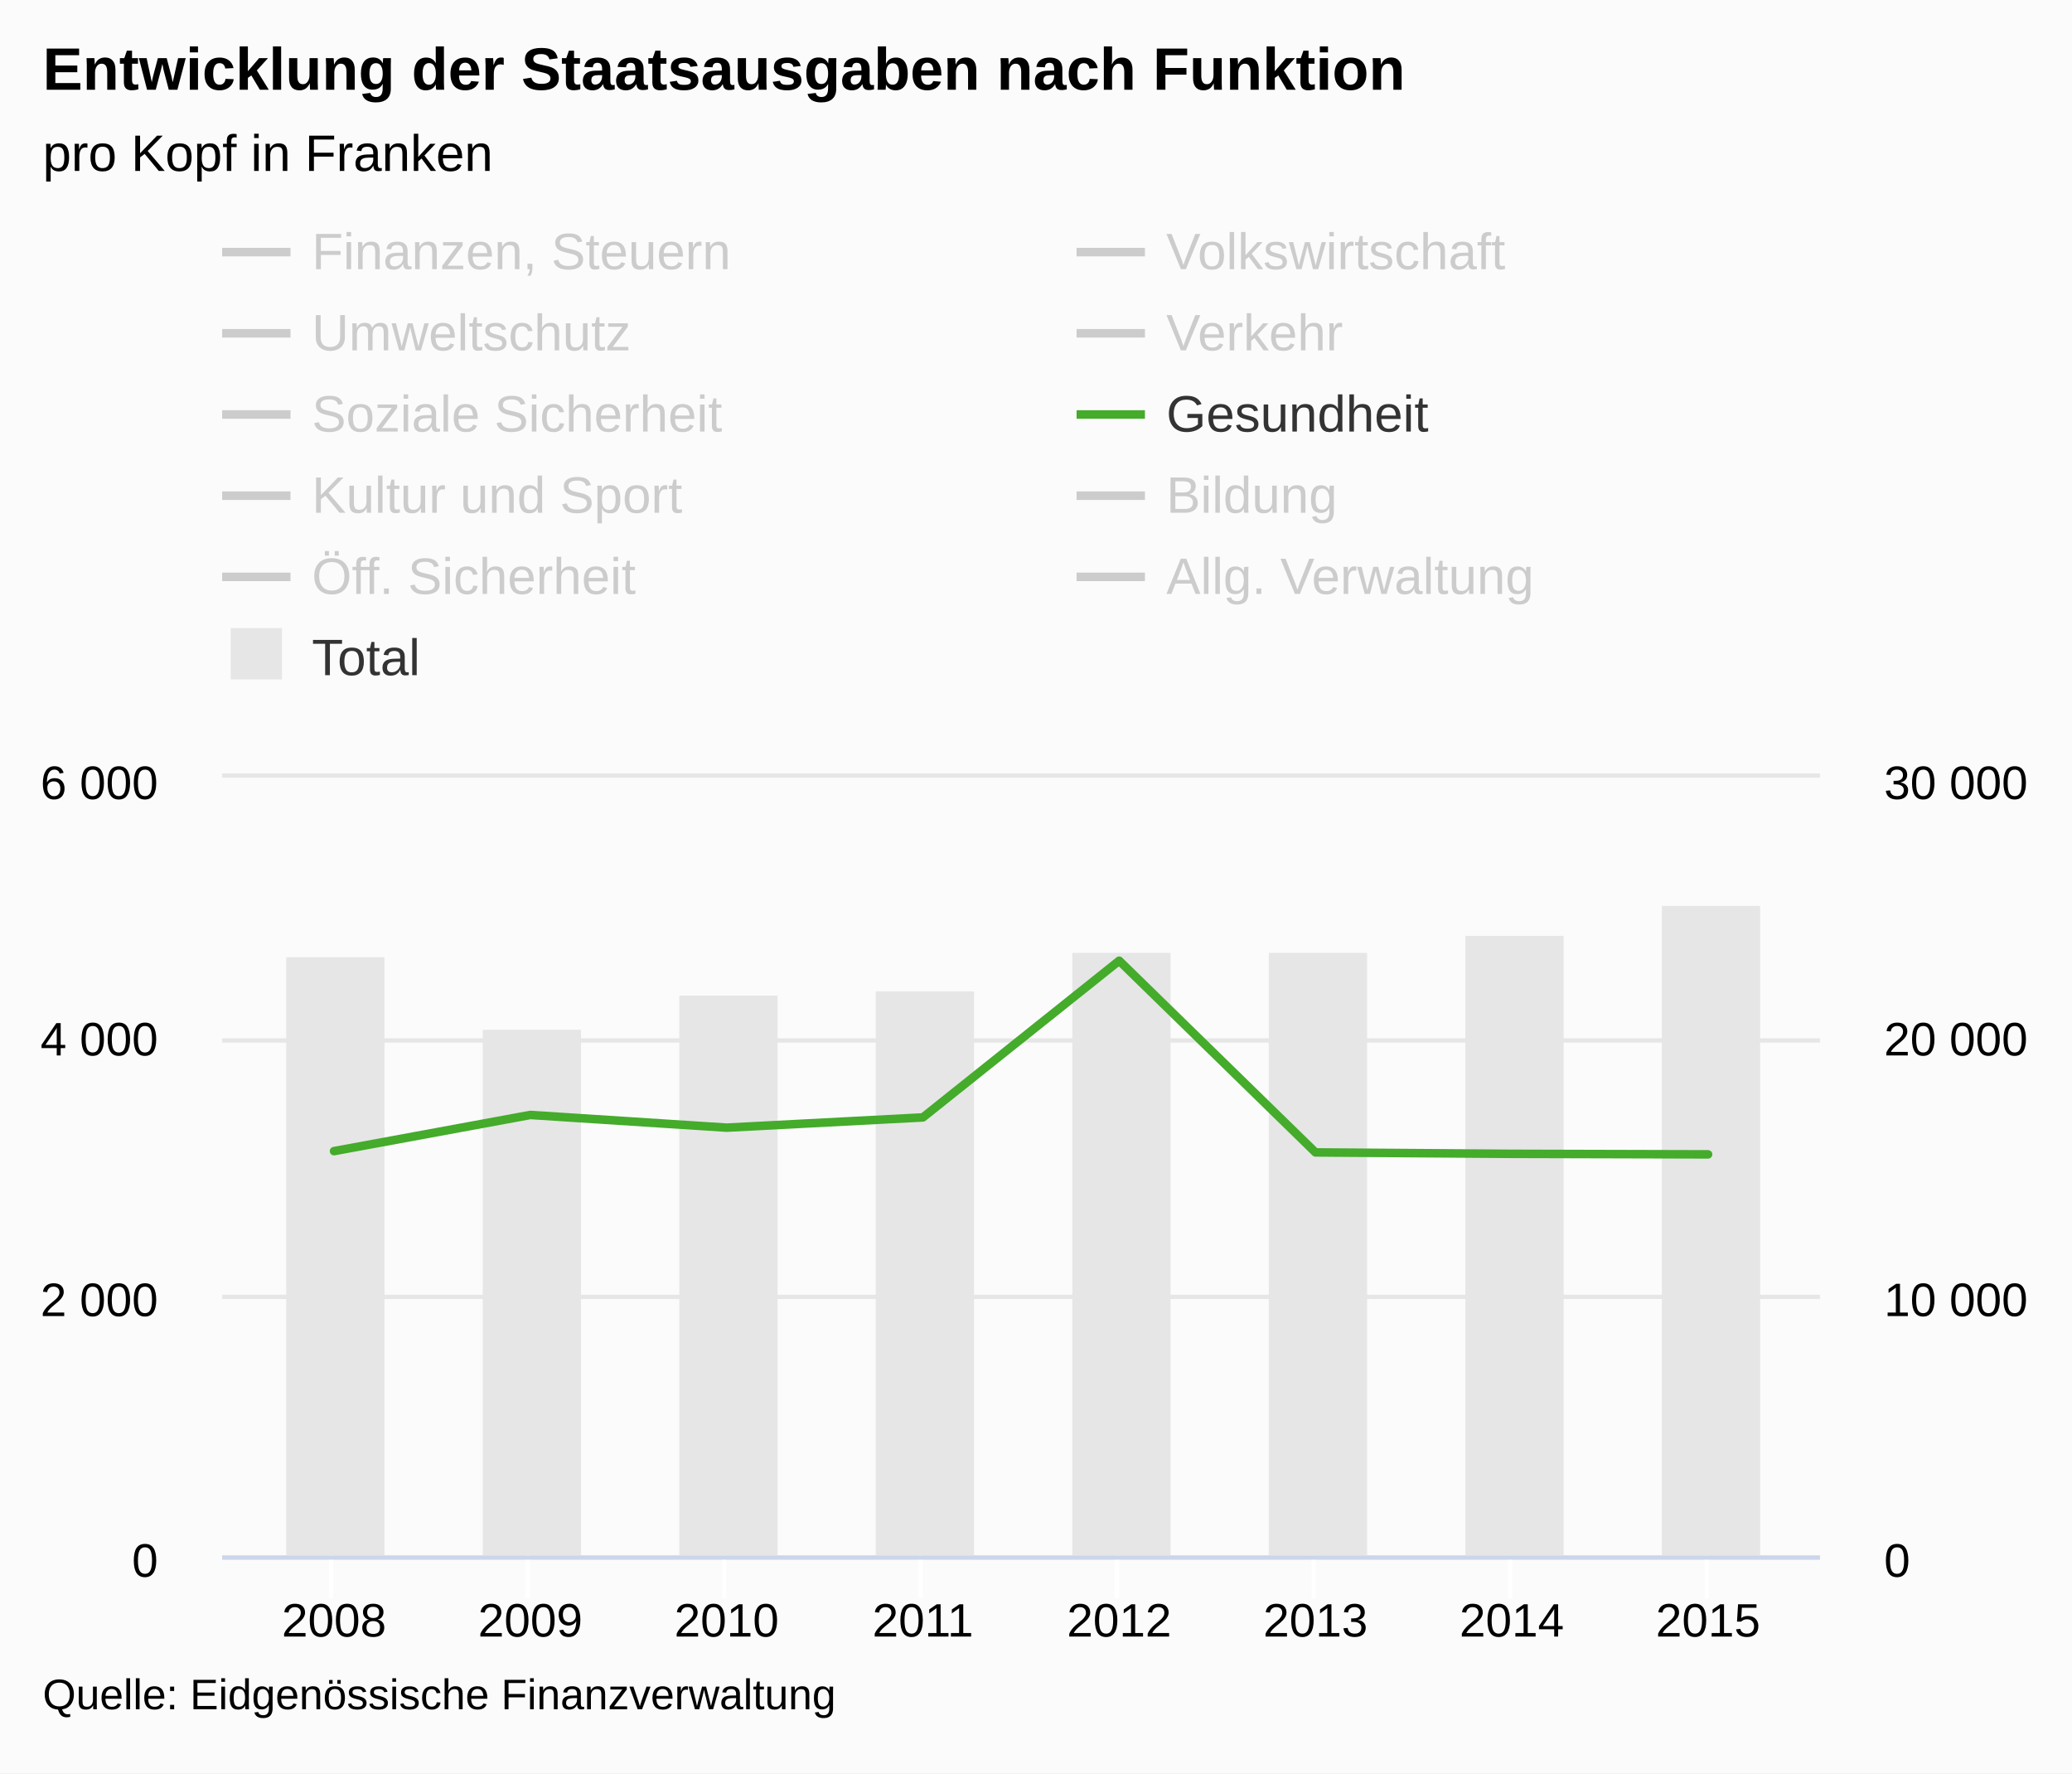
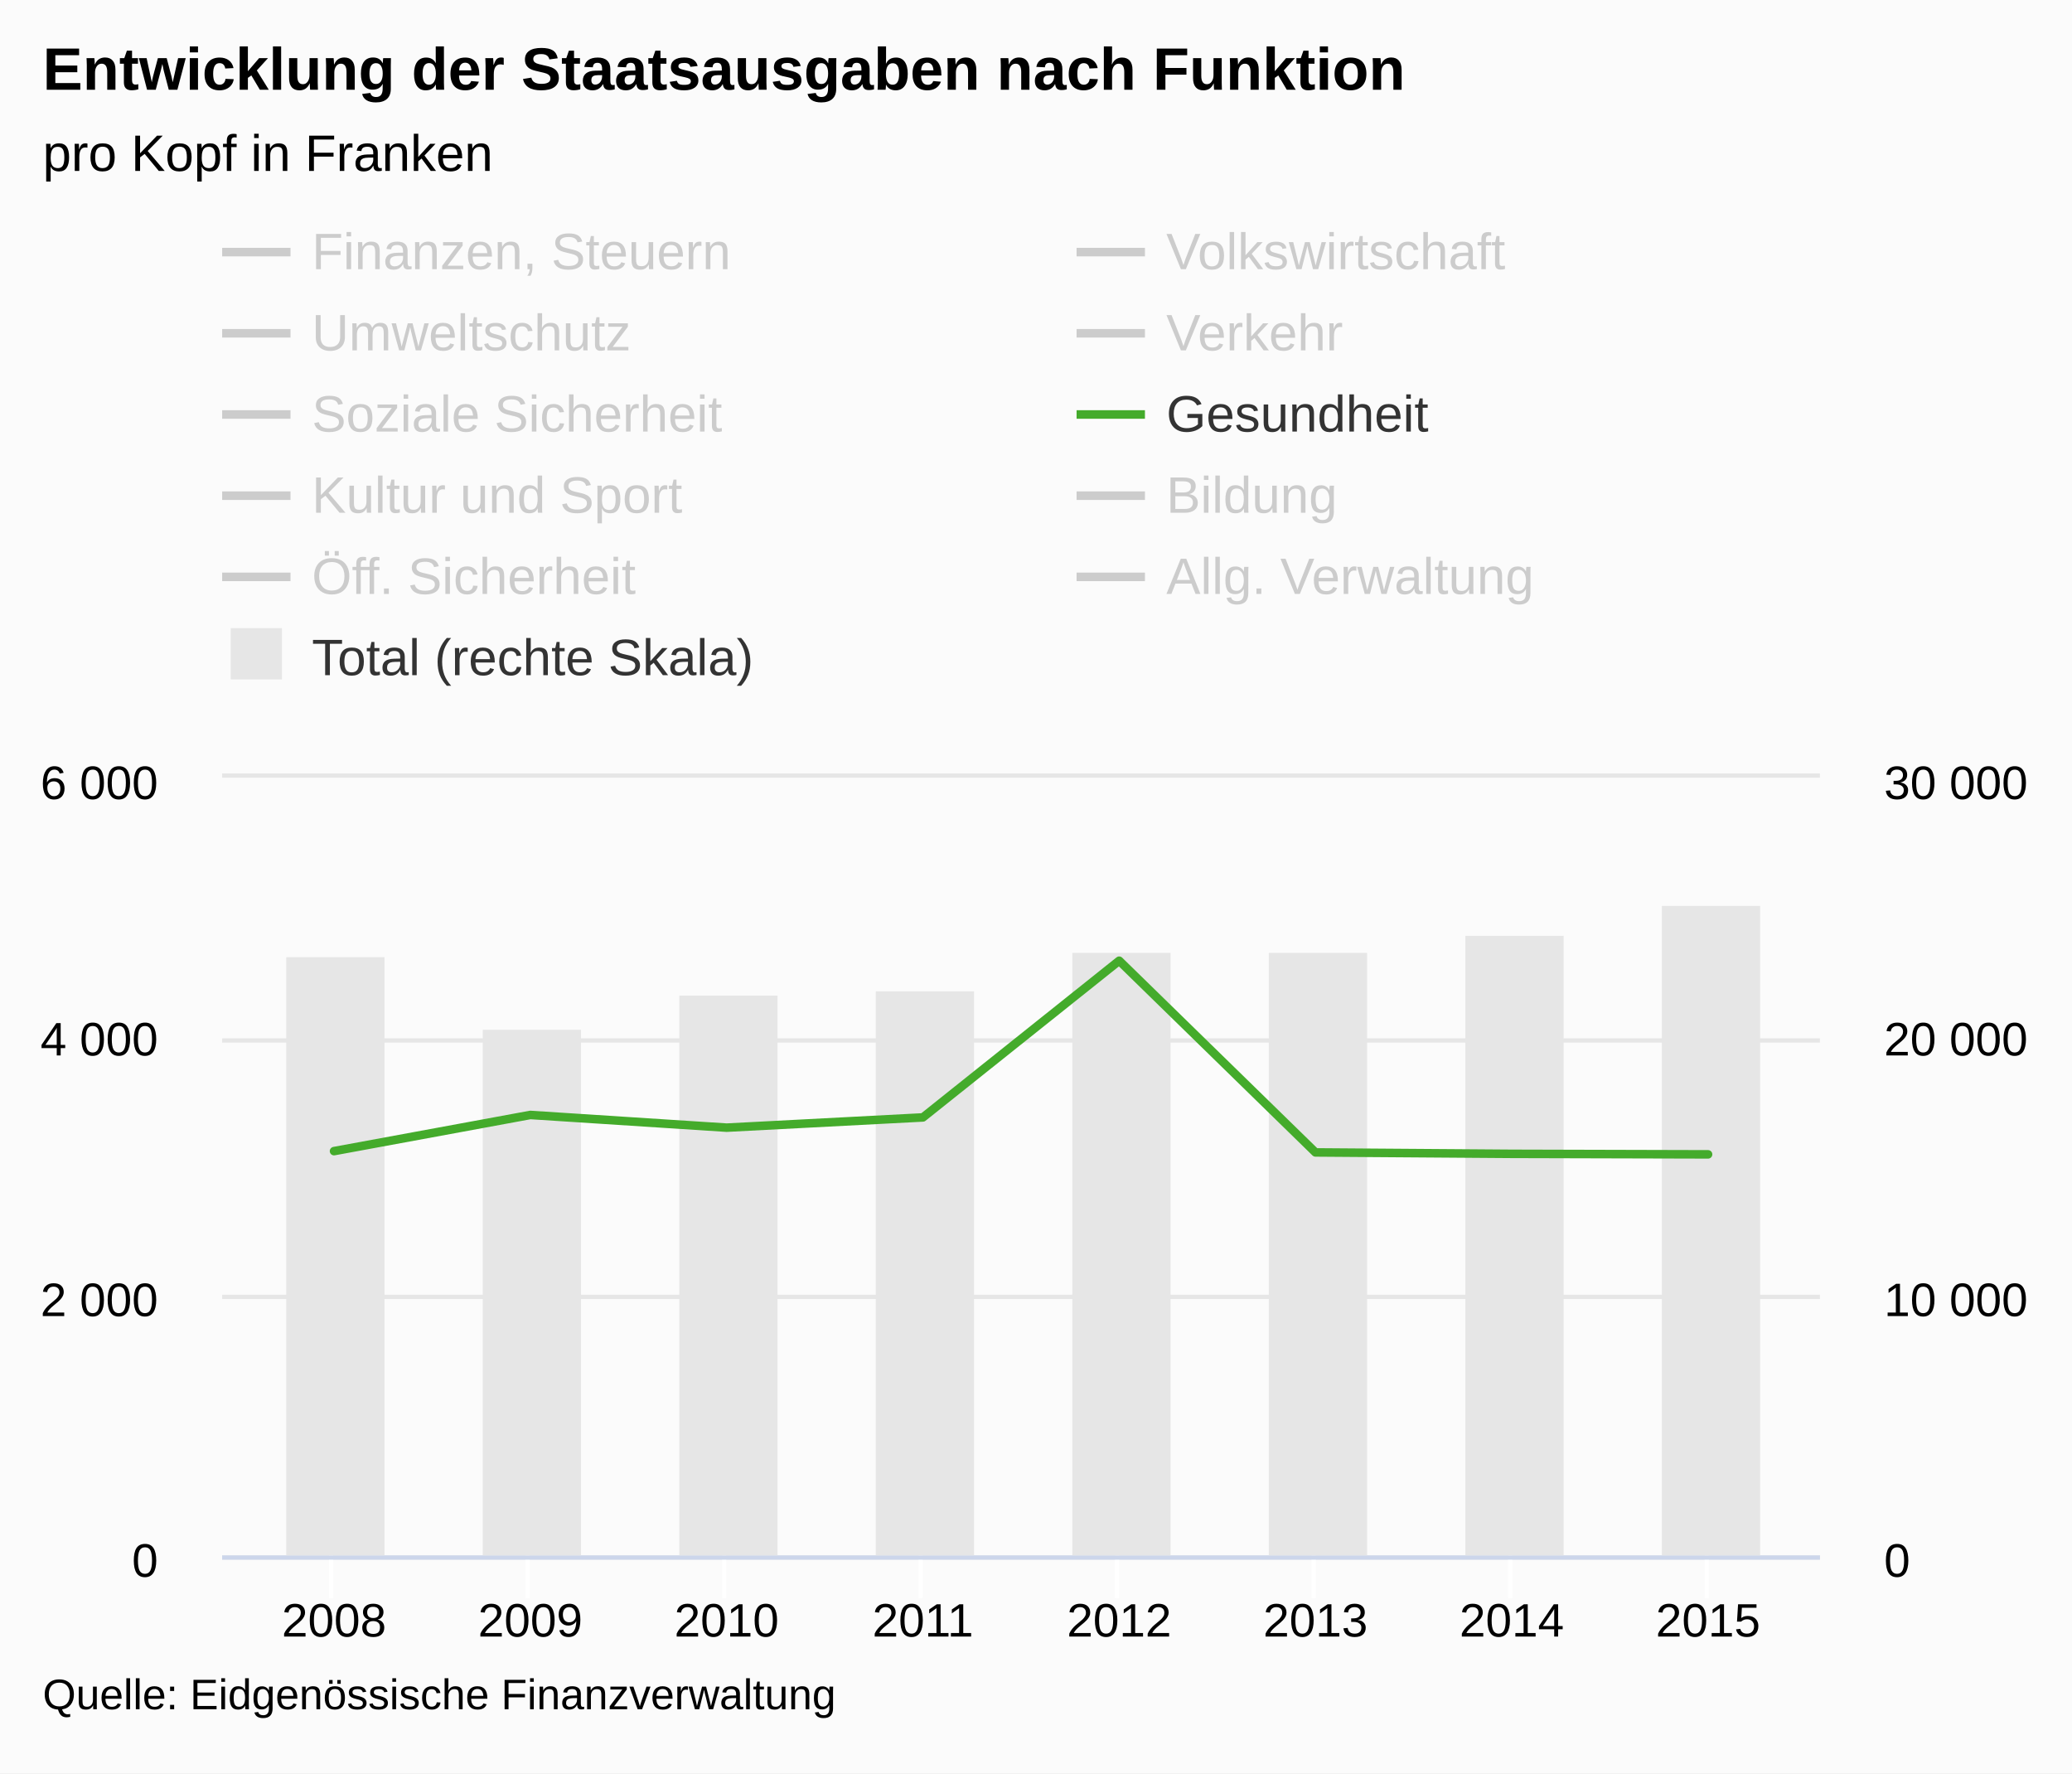
<svg xmlns="http://www.w3.org/2000/svg" version="1.1" class="highcharts-root" style="font-family:arial;font-size:12px;" viewBox="0 0 485 415">
  <defs>
    <clipPath>
      <rect x="0" y="0" width="374" height="182" fill="none" />
    </clipPath>
    <clipPath id="a">
      <rect x="0" y="0" width="374" height="182" fill="none" />
    </clipPath>
    <clipPath id="b">
      <rect x="0" y="0" width="374" height="182" fill="none" />
    </clipPath>
  </defs>
  <rect fill="#fbfbfb" class="highcharts-background" x="0" y="0" width="485" height="415" rx="0" ry="0" />
  <rect fill="none" class="highcharts-plot-background" x="52" y="182" width="374" height="182" />
  <g class="highcharts-pane-group" />
  <g class="highcharts-grid highcharts-xaxis-grid ">
    <path fill="none" class="highcharts-grid-line" d="M 77.5 182 L 77.5 364" opacity="1" />
    <path fill="none" class="highcharts-grid-line" d="M 123.5 182 L 123.5 364" opacity="1" />
    <path fill="none" class="highcharts-grid-line" d="M 169.5 182 L 169.5 364" opacity="1" />
    <path fill="none" class="highcharts-grid-line" d="M 215.5 182 L 215.5 364" opacity="1" />
    <path fill="none" class="highcharts-grid-line" d="M 261.5 182 L 261.5 364" opacity="1" />
    <path fill="none" class="highcharts-grid-line" d="M 307.5 182 L 307.5 364" opacity="1" />
    <path fill="none" class="highcharts-grid-line" d="M 353.5 182 L 353.5 364" opacity="1" />
    <path fill="none" class="highcharts-grid-line" d="M 399.5 182 L 399.5 364" opacity="1" />
  </g>
  <g class="highcharts-grid highcharts-yaxis-grid ">
    <path fill="none" stroke="#e6e6e6" stroke-width="1" class="highcharts-grid-line" d="M 52 364.5 L 426 364.5" opacity="1" />
    <path fill="none" stroke="#e6e6e6" stroke-width="1" class="highcharts-grid-line" d="M 52 303.5 L 426 303.5" opacity="1" />
    <path fill="none" stroke="#e6e6e6" stroke-width="1" class="highcharts-grid-line" d="M 52 243.5 L 426 243.5" opacity="1" />
    <path fill="none" stroke="#e6e6e6" stroke-width="1" class="highcharts-grid-line" d="M 52 181.5 L 426 181.5" opacity="1" />
  </g>
  <g class="highcharts-grid highcharts-yaxis-grid ">
    <path fill="none" class="highcharts-grid-line" d="M 52 364.5 L 426 364.5" opacity="1" />
    <path fill="none" class="highcharts-grid-line" d="M 52 303.5 L 426 303.5" opacity="1" />
    <path fill="none" class="highcharts-grid-line" d="M 52 243.5 L 426 243.5" opacity="1" />
    <path fill="none" class="highcharts-grid-line" d="M 52 182.5 L 426 182.5" opacity="1" />
  </g>
  <rect fill="none" class="highcharts-plot-border" x="52" y="182" width="374" height="182" />
  <g class="highcharts-axis highcharts-xaxis ">
    <path fill="none" class="highcharts-tick" stroke="#FFFFFF" stroke-width="1" d="M 77.5 364 L 77.5 374" opacity="1" />
    <path fill="none" class="highcharts-tick" stroke="#FFFFFF" stroke-width="1" d="M 123.5 364 L 123.5 374" opacity="1" />
    <path fill="none" class="highcharts-tick" stroke="#FFFFFF" stroke-width="1" d="M 169.5 364 L 169.5 374" opacity="1" />
    <path fill="none" class="highcharts-tick" stroke="#FFFFFF" stroke-width="1" d="M 215.5 364 L 215.5 374" opacity="1" />
    <path fill="none" class="highcharts-tick" stroke="#FFFFFF" stroke-width="1" d="M 261.5 364 L 261.5 374" opacity="1" />
    <path fill="none" class="highcharts-tick" stroke="#FFFFFF" stroke-width="1" d="M 307.5 364 L 307.5 374" opacity="1" />
    <path fill="none" class="highcharts-tick" stroke="#FFFFFF" stroke-width="1" d="M 353.5 364 L 353.5 374" opacity="1" />
    <path fill="none" class="highcharts-tick" stroke="#FFFFFF" stroke-width="1" d="M 399.5 364 L 399.5 374" opacity="1" />
    <path fill="none" class="highcharts-axis-line" stroke="#ccd6eb" stroke-width="1" d="M 52 364.5 L 426 364.5" />
  </g>
  <g class="highcharts-axis highcharts-yaxis ">
    <path fill="none" class="highcharts-axis-line" d="M 52 182 L 52 364" />
  </g>
  <g class="highcharts-axis highcharts-yaxis ">
    <path fill="none" class="highcharts-axis-line" d="M 426 182 L 426 364" />
  </g>
  <g class="highcharts-series-group">
    <g class="highcharts-series highcharts-series-0 highcharts-column-series highcharts-color-undefined " transform="translate(52,182) scale(1 1)" clip-path="url(#a)">
      <rect x="15" y="42" width="23" height="141" fill="#E6E6E6" class="highcharts-point" />
      <rect x="61" y="59" width="23" height="124" fill="#E6E6E6" class="highcharts-point" />
      <rect x="107" y="51" width="23" height="132" fill="#E6E6E6" class="highcharts-point" />
      <rect x="153" y="50" width="23" height="133" fill="#E6E6E6" class="highcharts-point" />
      <rect x="199" y="41" width="23" height="142" fill="#E6E6E6" class="highcharts-point" />
      <rect x="245" y="41" width="23" height="142" fill="#E6E6E6" class="highcharts-point" />
      <rect x="291" y="37" width="23" height="146" fill="#E6E6E6" class="highcharts-point" />
      <rect x="337" y="30" width="23" height="153" fill="#E6E6E6" class="highcharts-point" />
    </g>
    <g class="highcharts-markers highcharts-series-0 highcharts-column-series highcharts-color-undefined " transform="translate(52,182) scale(1 1)" clip-path="none" />
    <g class="highcharts-series highcharts-series-1 highcharts-line-series highcharts-color-undefined " visibility="hidden" transform="translate(52,182) scale(1 1)" clip-path="url(#b)">
      <path fill="none" d="M 26.189 139.624 L 72.135 139.018 L 118.081 141.535 L 164.027 139.078 L 209.973 139.685 L 255.919 129.281 L 301.865 131.98 L 347.811 135.802" class="highcharts-graph" stroke="#cd9c00" stroke-width="2" stroke-linejoin="round" stroke-linecap="round" />
    </g>
    <g class="highcharts-markers highcharts-series-1 highcharts-line-series highcharts-color-undefined " visibility="hidden" transform="translate(52,182) scale(1 1)" clip-path="none" />
    <g class="highcharts-series highcharts-series-2 highcharts-line-series highcharts-color-undefined " visibility="hidden" transform="translate(52,182) scale(1 1)" clip-path="url(#b)">
      <path fill="none" d="M 26.189 174.72 L 72.135 168.441 L 118.081 159.857 L 164.027 176.54 L 209.973 179.331 L 255.919 179.422 L 301.865 178.36 L 347.811 163.861" class="highcharts-graph" stroke="#ff8028" stroke-width="2" stroke-linejoin="round" stroke-linecap="round" />
    </g>
    <g class="highcharts-markers highcharts-series-2 highcharts-line-series highcharts-color-undefined " visibility="hidden" transform="translate(52,182) scale(1 1)" clip-path="none" />
    <g class="highcharts-series highcharts-series-3 highcharts-line-series highcharts-color-undefined " visibility="hidden" transform="translate(52,182) scale(1 1)" clip-path="url(#b)">
      <path fill="none" d="M 26.189 163.315 L 72.135 167.47 L 118.081 166.985 L 164.027 166.803 L 209.973 168.259 L 255.919 168.653 L 301.865 169.26 L 347.811 167.925" class="highcharts-graph" stroke="#b00000" stroke-width="2" stroke-linejoin="round" stroke-linecap="round" />
    </g>
    <g class="highcharts-markers highcharts-series-3 highcharts-line-series highcharts-color-undefined " visibility="hidden" transform="translate(52,182) scale(1 1)" clip-path="none" />
    <g class="highcharts-series highcharts-series-4 highcharts-line-series highcharts-color-undefined " visibility="hidden" transform="translate(52,182) scale(1 1)" clip-path="url(#b)">
      <path fill="none" d="M 26.189 157.733 L 72.135 161.677 L 118.081 162.223 L 164.027 162.071 L 209.973 154.002 L 255.919 133.588 L 301.865 142.172 L 347.811 138.32" class="highcharts-graph" stroke="#672773" stroke-width="2" stroke-linejoin="round" stroke-linecap="round" />
    </g>
    <g class="highcharts-markers highcharts-series-4 highcharts-line-series highcharts-color-undefined " visibility="hidden" transform="translate(52,182) scale(1 1)" clip-path="none" />
    <g class="highcharts-series highcharts-series-5 highcharts-line-series highcharts-color-undefined " visibility="hidden" transform="translate(52,182) scale(1 1)" clip-path="url(#b)">
      <path fill="none" d="M 26.189 66.976 L 72.135 59.605 L 118.081 56.632 L 164.027 50.596 L 209.973 42.861 L 255.919 42.376 L 301.865 33.003 L 347.811 43.771" class="highcharts-graph" stroke="#007a2f" stroke-width="2" stroke-linejoin="round" stroke-linecap="round" />
    </g>
    <g class="highcharts-markers highcharts-series-5 highcharts-line-series highcharts-color-undefined " visibility="hidden" transform="translate(52,182) scale(1 1)" clip-path="none" />
    <g class="highcharts-series highcharts-series-6 highcharts-line-series highcharts-color-undefined " transform="translate(52,182) scale(1 1)" clip-path="url(#b)">
      <path fill="none" d="M 26.189 87.39 L 72.135 78.927 L 118.081 81.9 L 164.027 79.504 L 209.973 42.831 L 255.919 87.694 L 301.865 88.027 L 347.811 88.149" class="highcharts-graph" stroke="#44ab2b" stroke-width="2" stroke-linejoin="round" stroke-linecap="round" />
    </g>
    <g class="highcharts-markers highcharts-series-6 highcharts-line-series highcharts-color-undefined " transform="translate(52,182) scale(1 1)" clip-path="none" />
    <g class="highcharts-series highcharts-series-7 highcharts-line-series highcharts-color-undefined " visibility="hidden" transform="translate(52,182) scale(1 1)" clip-path="url(#b)">
      <path fill="none" d="M 26.189 142.476 L 72.135 146.51 L 118.081 145.479 L 164.027 143.81 L 209.973 140.352 L 255.919 142.779 L 301.865 137.774 L 347.811 131.04" class="highcharts-graph" stroke="#b475ab" stroke-width="2" stroke-linejoin="round" stroke-linecap="round" />
    </g>
    <g class="highcharts-markers highcharts-series-7 highcharts-line-series highcharts-color-undefined " visibility="hidden" transform="translate(52,182) scale(1 1)" clip-path="none" />
    <g class="highcharts-series highcharts-series-8 highcharts-line-series highcharts-color-undefined " visibility="hidden" transform="translate(52,182) scale(1 1)" clip-path="url(#b)">
      <path fill="none" d="M 26.189 3.883 L 72.135 -1.699 L 118.081 -5.126 L 164.027 -10.101 L 209.973 -25.541 L 255.919 -32.396 L 301.865 -43.589 L 347.811 -54.691" class="highcharts-graph" stroke="#ffbb58" stroke-width="2" stroke-linejoin="round" stroke-linecap="round" />
    </g>
    <g class="highcharts-markers highcharts-series-8 highcharts-line-series highcharts-color-undefined " visibility="hidden" transform="translate(52,182) scale(1 1)" clip-path="none" />
    <g class="highcharts-series highcharts-series-9 highcharts-line-series highcharts-color-undefined " visibility="hidden" transform="translate(52,182) scale(1 1)" clip-path="url(#b)">
      <path fill="none" d="M 26.189 125.307 L 72.135 128.553 L 118.081 127.218 L 164.027 124.518 L 209.973 121.424 L 255.919 116.692 L 301.865 116.055 L 347.811 115.843" class="highcharts-graph" stroke="#a8c4cb" stroke-width="2" stroke-linejoin="round" stroke-linecap="round" />
    </g>
    <g class="highcharts-markers highcharts-series-9 highcharts-line-series highcharts-color-undefined " visibility="hidden" transform="translate(52,182) scale(1 1)" clip-path="none" />
    <g class="highcharts-series highcharts-series-10 highcharts-line-series highcharts-color-undefined " visibility="hidden" transform="translate(52,182) scale(1 1)" clip-path="url(#b)">
      <path fill="none" d="M 26.189 54.115 L 72.135 150.999 L 118.081 121.121 L 164.027 124.124 L 209.973 147.723 L 255.919 143.234 L 301.865 137.804 L 347.811 127.188" class="highcharts-graph" stroke="#256370" stroke-width="2" stroke-linejoin="round" stroke-linecap="round" />
    </g>
    <g class="highcharts-markers highcharts-series-10 highcharts-line-series highcharts-color-undefined " visibility="hidden" transform="translate(52,182) scale(1 1)" clip-path="none" />
  </g>
  <text x="10" text-anchor="start" class="highcharts-title" style="color:#000000;font-size:14px;font-weight:bold;fill:#000000;" y="21">
    <tspan>Entwicklung der Staatsausgaben nach Funktion</tspan>
  </text>
  <text x="10" text-anchor="start" class="highcharts-subtitle" style="color:#000000;font-size:12px;font-weight:normal;font-family:arial;fill:#000000;" y="40">
    <tspan>pro Kopf in Franken</tspan>
  </text>
  <g class="highcharts-legend" transform="translate(44,45)">
    <rect fill="none" class="highcharts-legend-box" rx="0" ry="0" x="0" y="0" width="396" height="125" visibility="visible" />
    <g>
      <g>
        <g class="highcharts-legend-item highcharts-line-series highcharts-color-undefined highcharts-series-1 highcharts-legend-item-hidden" transform="translate(8,3)">
          <path fill="none" d="M 0 11 L 16 11" class="highcharts-graph" stroke="#cccccc" stroke-width="2" />
          <text x="21" style="color:#cccccc;font-size:12px;font-weight:normal;cursor:pointer;fill:#cccccc;" text-anchor="start" y="15">
            <tspan>Finanzen, Steuern</tspan>
          </text>
        </g>
        <g class="highcharts-legend-item highcharts-line-series highcharts-color-undefined highcharts-series-2 highcharts-legend-item-hidden" transform="translate(208,3)">
          <path fill="none" d="M 0 11 L 16 11" class="highcharts-graph" stroke="#cccccc" stroke-width="2" />
          <text x="21" y="15" style="color:#cccccc;font-size:12px;font-weight:normal;cursor:pointer;fill:#cccccc;" text-anchor="start">
            <tspan>Volkswirtschaft</tspan>
          </text>
        </g>
        <g class="highcharts-legend-item highcharts-line-series highcharts-color-undefined highcharts-series-3 highcharts-legend-item-hidden" transform="translate(8,22)">
          <path fill="none" d="M 0 11 L 16 11" class="highcharts-graph" stroke="#cccccc" stroke-width="2" />
          <text x="21" y="15" style="color:#cccccc;font-size:12px;font-weight:normal;cursor:pointer;fill:#cccccc;" text-anchor="start">
            <tspan>Umweltschutz</tspan>
          </text>
        </g>
        <g class="highcharts-legend-item highcharts-line-series highcharts-color-undefined highcharts-series-4 highcharts-legend-item-hidden" transform="translate(208,22)">
          <path fill="none" d="M 0 11 L 16 11" class="highcharts-graph" stroke="#cccccc" stroke-width="2" />
          <text x="21" y="15" style="color:#cccccc;font-size:12px;font-weight:normal;cursor:pointer;fill:#cccccc;" text-anchor="start">
            <tspan>Verkehr</tspan>
          </text>
        </g>
        <g class="highcharts-legend-item highcharts-line-series highcharts-color-undefined highcharts-series-5 highcharts-legend-item-hidden" transform="translate(8,41)">
          <path fill="none" d="M 0 11 L 16 11" class="highcharts-graph" stroke="#cccccc" stroke-width="2" />
          <text x="21" y="15" style="color:#cccccc;font-size:12px;font-weight:normal;cursor:pointer;fill:#cccccc;" text-anchor="start">
            <tspan>Soziale Sicherheit</tspan>
          </text>
        </g>
        <g class="highcharts-legend-item highcharts-line-series highcharts-color-undefined highcharts-series-6" transform="translate(208,41)">
          <path fill="none" d="M 0 11 L 16 11" class="highcharts-graph" stroke="#44ab2b" stroke-width="2" />
          <text x="21" y="15" style="color:#333333;font-size:12px;font-weight:normal;cursor:pointer;fill:#333333;" text-anchor="start">
            <tspan>Gesundheit</tspan>
          </text>
        </g>
        <g class="highcharts-legend-item highcharts-line-series highcharts-color-undefined highcharts-series-7 highcharts-legend-item-hidden" transform="translate(8,60)">
          <path fill="none" d="M 0 11 L 16 11" class="highcharts-graph" stroke="#cccccc" stroke-width="2" />
          <text x="21" y="15" style="color:#cccccc;font-size:12px;font-weight:normal;cursor:pointer;fill:#cccccc;" text-anchor="start">
            <tspan>Kultur und Sport</tspan>
          </text>
        </g>
        <g class="highcharts-legend-item highcharts-line-series highcharts-color-undefined highcharts-series-8 highcharts-legend-item-hidden" transform="translate(208,60)">
          <path fill="none" d="M 0 11 L 16 11" class="highcharts-graph" stroke="#cccccc" stroke-width="2" />
          <text x="21" y="15" style="color:#cccccc;font-size:12px;font-weight:normal;cursor:pointer;fill:#cccccc;" text-anchor="start">
            <tspan>Bildung</tspan>
          </text>
        </g>
        <g class="highcharts-legend-item highcharts-line-series highcharts-color-undefined highcharts-series-9 highcharts-legend-item-hidden" transform="translate(8,79)">
          <path fill="none" d="M 0 11 L 16 11" class="highcharts-graph" stroke="#cccccc" stroke-width="2" />
          <text x="21" y="15" style="color:#cccccc;font-size:12px;font-weight:normal;cursor:pointer;fill:#cccccc;" text-anchor="start">
            <tspan>Öff. Sicherheit</tspan>
          </text>
        </g>
        <g class="highcharts-legend-item highcharts-line-series highcharts-color-undefined highcharts-series-10 highcharts-legend-item-hidden" transform="translate(208,79)">
          <path fill="none" d="M 0 11 L 16 11" class="highcharts-graph" stroke="#cccccc" stroke-width="2" />
          <text x="21" y="15" style="color:#cccccc;font-size:12px;font-weight:normal;cursor:pointer;fill:#cccccc;" text-anchor="start">
            <tspan>Allg. Verwaltung</tspan>
          </text>
        </g>
        <g class="highcharts-legend-item highcharts-column-series highcharts-color-undefined highcharts-series-0" transform="translate(8,98)">
          <text x="21" y="15" style="color:#333333;font-size:12px;font-weight:normal;cursor:pointer;fill:#333333;" text-anchor="start">
-             <tspan>Total</tspan>
+             <tspan>Total (rechte Skala)</tspan>
          </text>
          <rect x="2" y="4" width="12" height="12" fill="#E6E6E6" class="highcharts-point" />
        </g>
      </g>
    </g>
  </g>
  <g class="highcharts-axis-labels highcharts-xaxis-labels ">
    <text x="78.189" style="color:#000000;cursor:default;font-size:11px;fill:#000000;" text-anchor="middle" transform="translate(0,0)" y="383" opacity="1">
      2008
    </text>
    <text x="124.135" style="color:#000000;cursor:default;font-size:11px;fill:#000000;" text-anchor="middle" transform="translate(0,0)" y="383" opacity="1">
      2009
    </text>
    <text x="170.081" style="color:#000000;cursor:default;font-size:11px;fill:#000000;" text-anchor="middle" transform="translate(0,0)" y="383" opacity="1">
      2010
    </text>
    <text x="216.027" style="color:#000000;cursor:default;font-size:11px;fill:#000000;" text-anchor="middle" transform="translate(0,0)" y="383" opacity="1">
      2011
    </text>
    <text x="261.973" style="color:#000000;cursor:default;font-size:11px;fill:#000000;" text-anchor="middle" transform="translate(0,0)" y="383" opacity="1">
      2012
    </text>
    <text x="307.919" style="color:#000000;cursor:default;font-size:11px;fill:#000000;" text-anchor="middle" transform="translate(0,0)" y="383" opacity="1">
      2013
    </text>
    <text x="353.865" style="color:#000000;cursor:default;font-size:11px;fill:#000000;" text-anchor="middle" transform="translate(0,0)" y="383" opacity="1">
      2014
    </text>
    <text x="399.811" style="color:#000000;cursor:default;font-size:11px;fill:#000000;" text-anchor="middle" transform="translate(0,0)" y="383" opacity="1">
      2015
    </text>
  </g>
  <g class="highcharts-axis-labels highcharts-yaxis-labels ">
    <text x="37" style="color:#000000;cursor:default;font-size:11px;fill:#000000;" text-anchor="end" transform="translate(0,0)" y="369" opacity="1">
      <tspan>0</tspan>
    </text>
    <text x="37" style="color:#000000;cursor:default;font-size:11px;fill:#000000;" text-anchor="end" transform="translate(0,0)" y="308" opacity="1">
      <tspan>2 000</tspan>
    </text>
    <text x="37" style="color:#000000;cursor:default;font-size:11px;fill:#000000;" text-anchor="end" transform="translate(0,0)" y="247" opacity="1">
      <tspan>4 000</tspan>
    </text>
    <text x="37" style="color:#000000;cursor:default;font-size:11px;fill:#000000;" text-anchor="end" transform="translate(0,0)" y="187" opacity="1">
      <tspan>6 000</tspan>
    </text>
  </g>
  <g class="highcharts-axis-labels highcharts-yaxis-labels ">
    <text x="441" style="color:#000000;cursor:default;font-size:11px;fill:#000000;" text-anchor="start" transform="translate(0,0)" y="369" opacity="1">
      <tspan>0</tspan>
    </text>
    <text x="441" style="color:#000000;cursor:default;font-size:11px;fill:#000000;" text-anchor="start" transform="translate(0,0)" y="308" opacity="1">
      <tspan>10 000</tspan>
    </text>
    <text x="441" style="color:#000000;cursor:default;font-size:11px;fill:#000000;" text-anchor="start" transform="translate(0,0)" y="247" opacity="1">
      <tspan>20 000</tspan>
    </text>
    <text x="441" style="color:#000000;cursor:default;font-size:11px;fill:#000000;" text-anchor="start" transform="translate(0,0)" y="187" opacity="1">
      <tspan>30 000</tspan>
    </text>
  </g>
  <text x="10" class="highcharts-credits" text-anchor="start" style="cursor:default;color:#000000;font-size:10px;fill:#000000;" y="400">
    <tspan>Quelle: Eidgenössische Finanzverwaltung</tspan>
  </text>
</svg>
